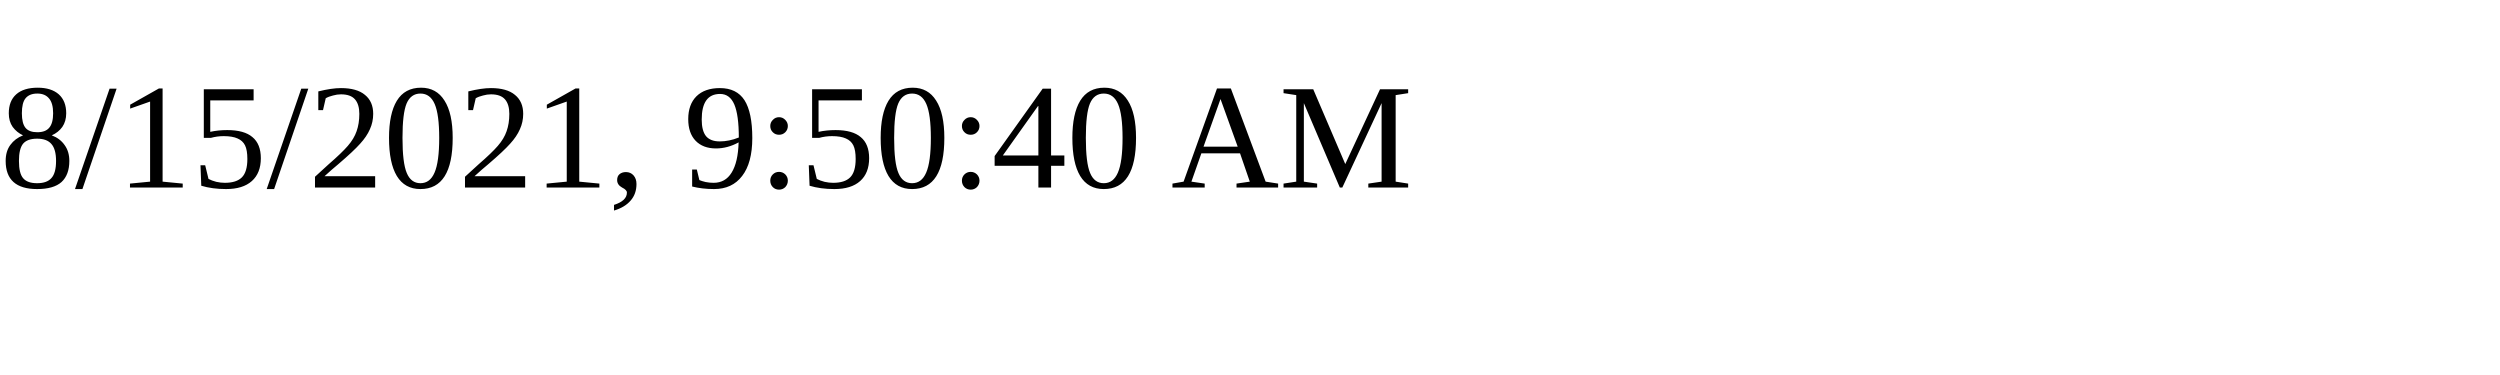
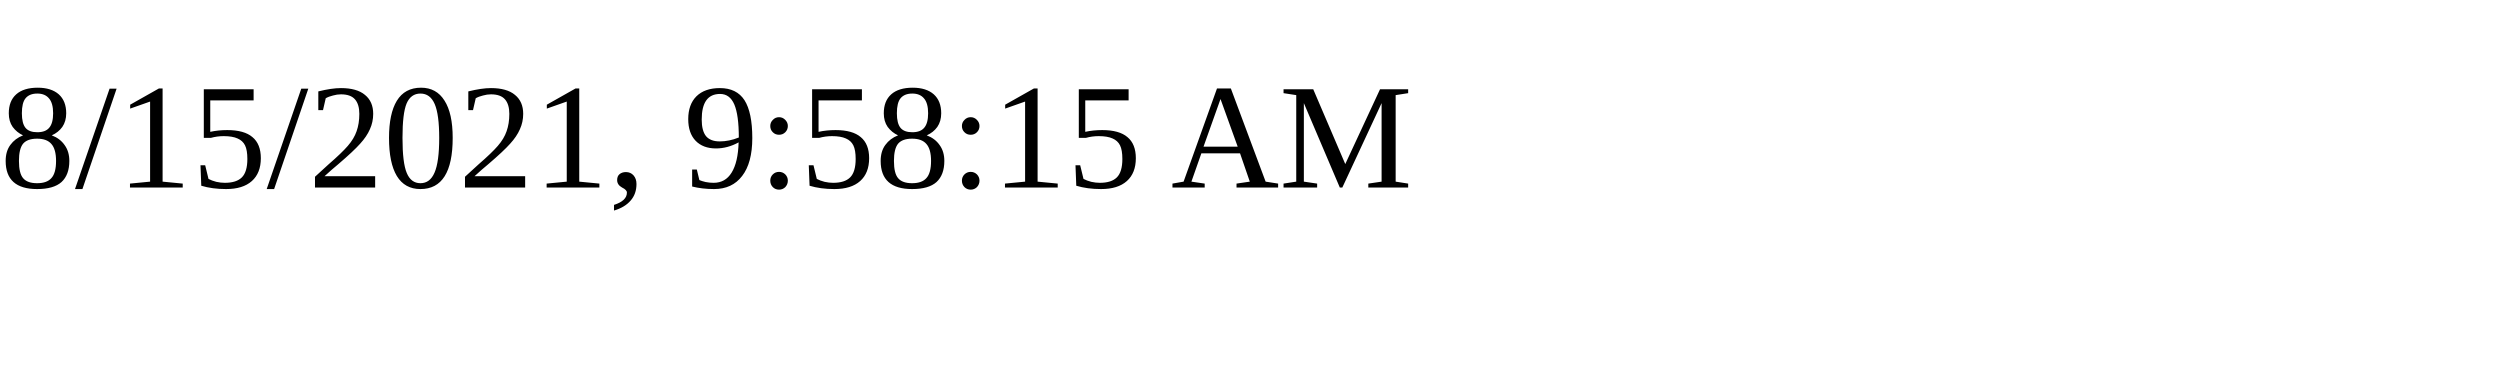
<svg xmlns="http://www.w3.org/2000/svg" height="30" width="200">
-   <text x="0" y="15">8/15/2021, 9:50:40 AM</text>
+   <text x="0" y="15">8/15/2021, 9:58:15 AM</text>
</svg>
